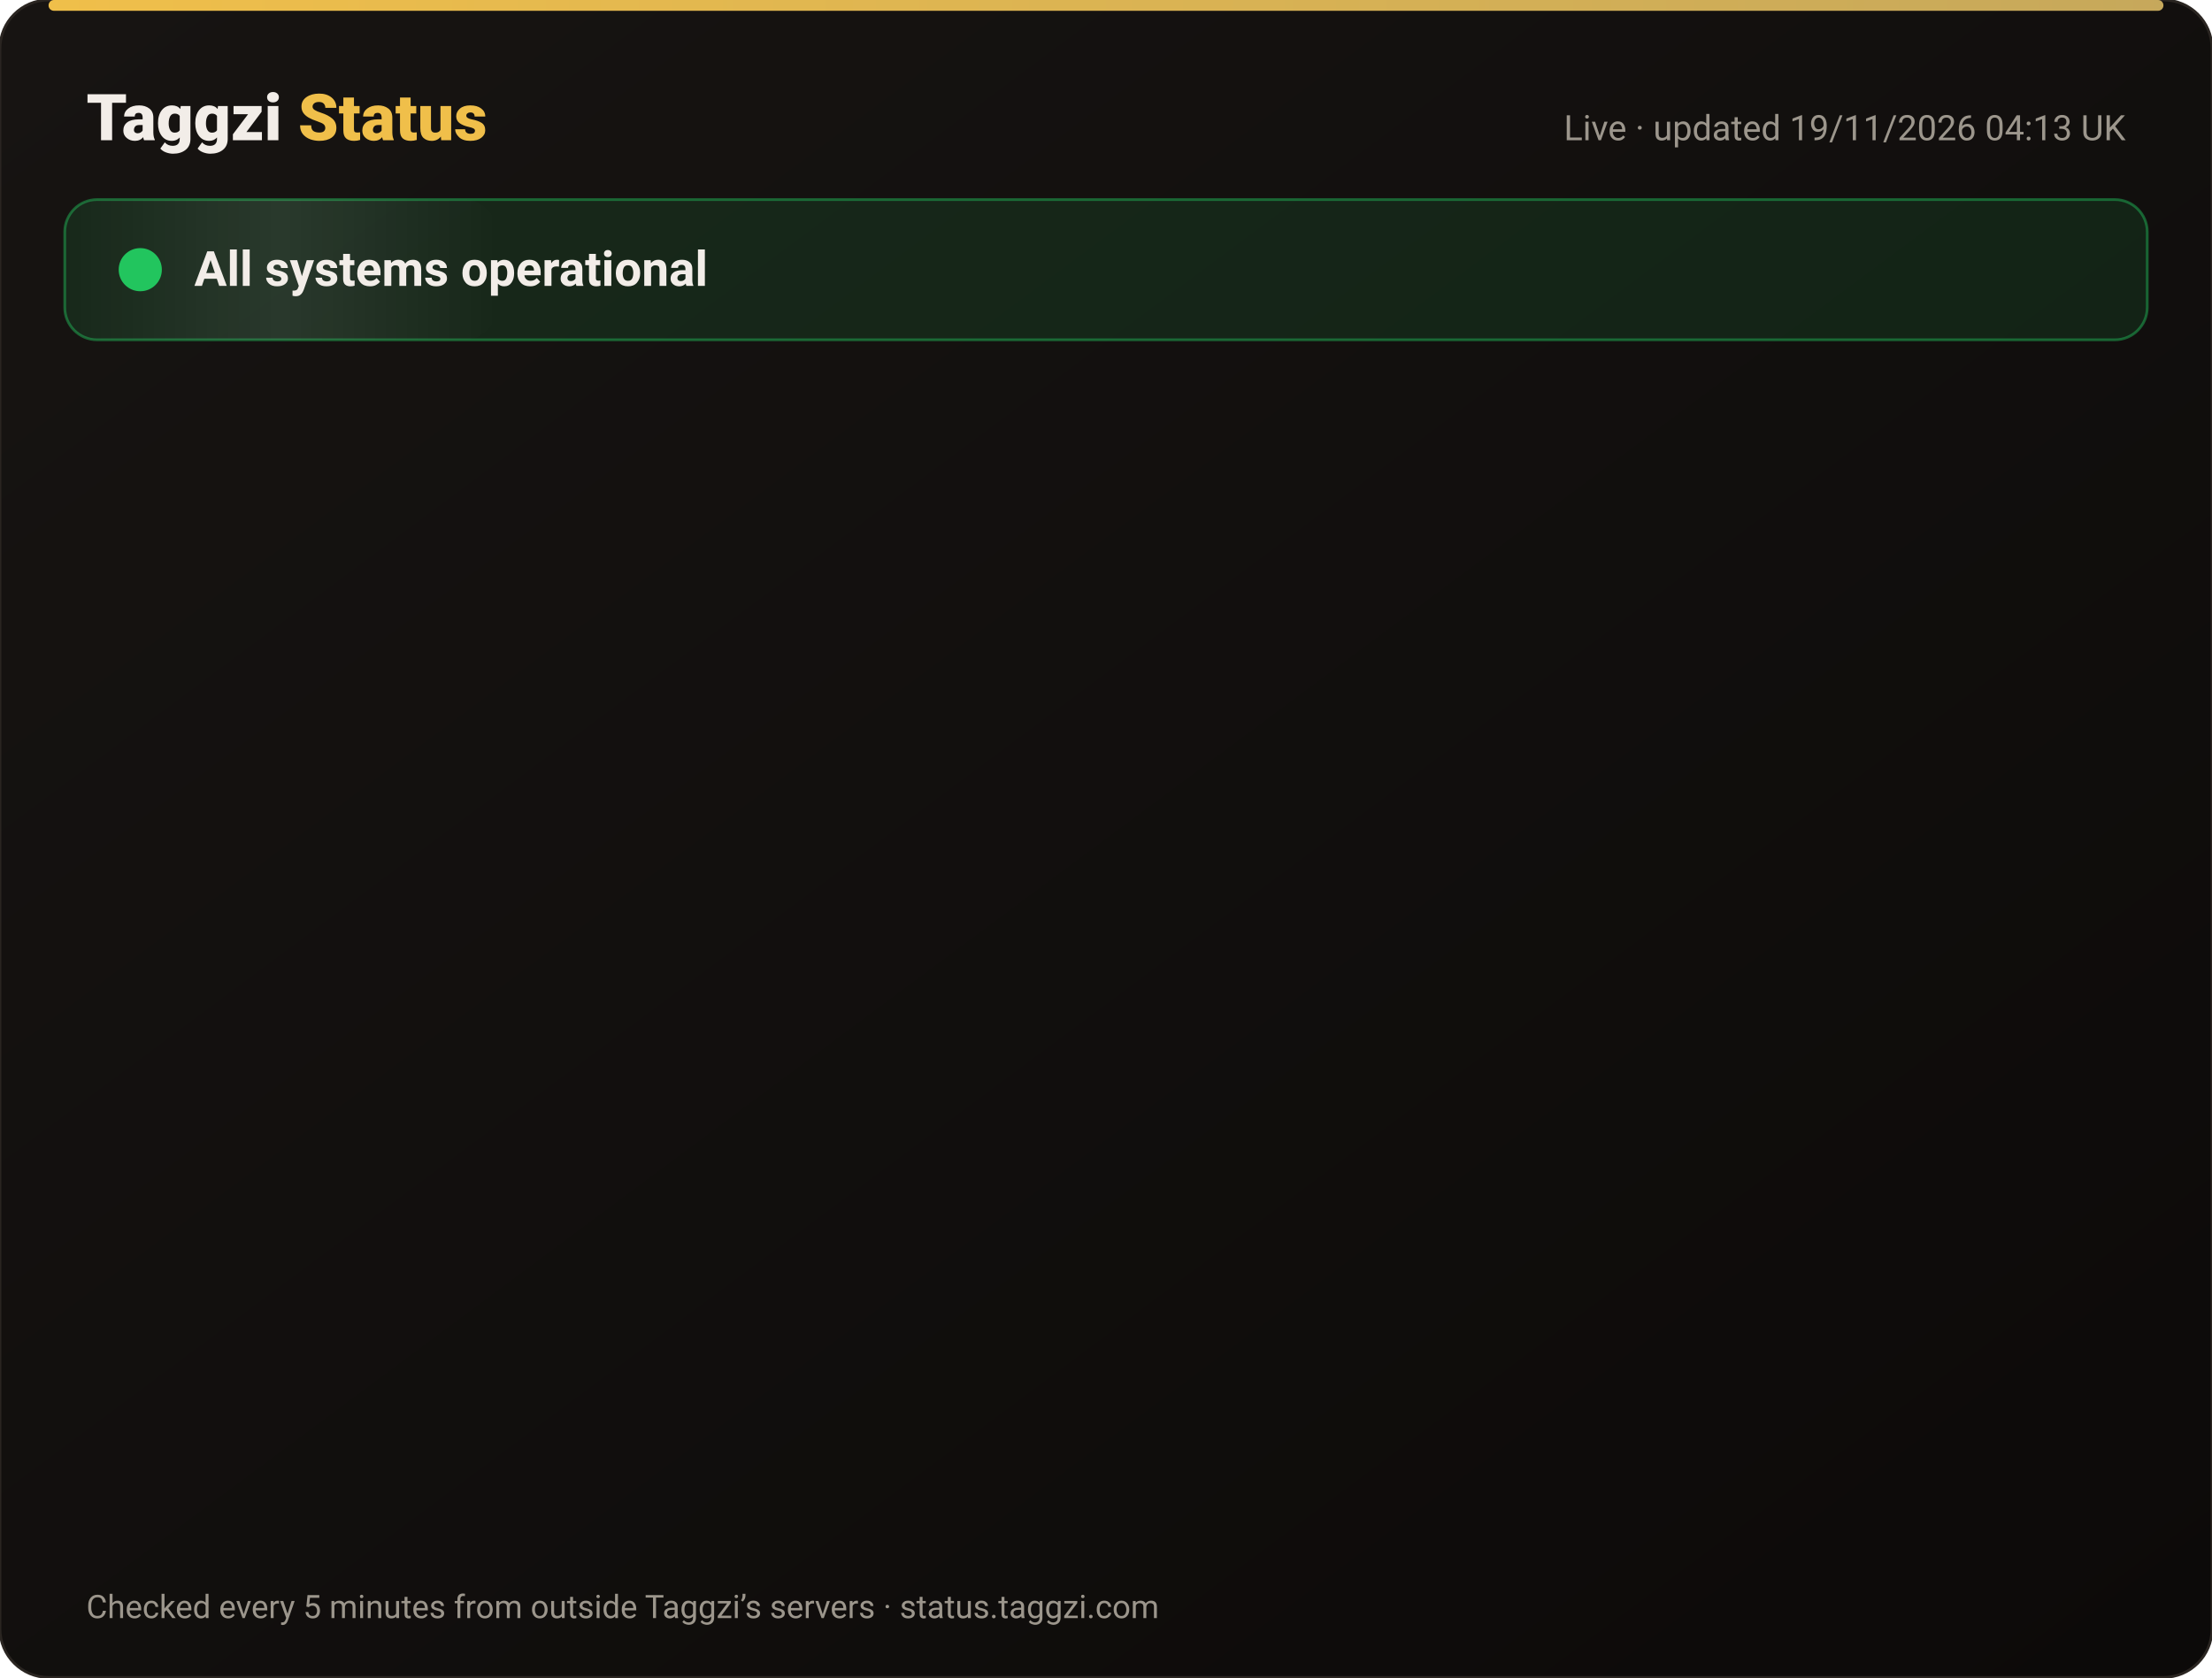
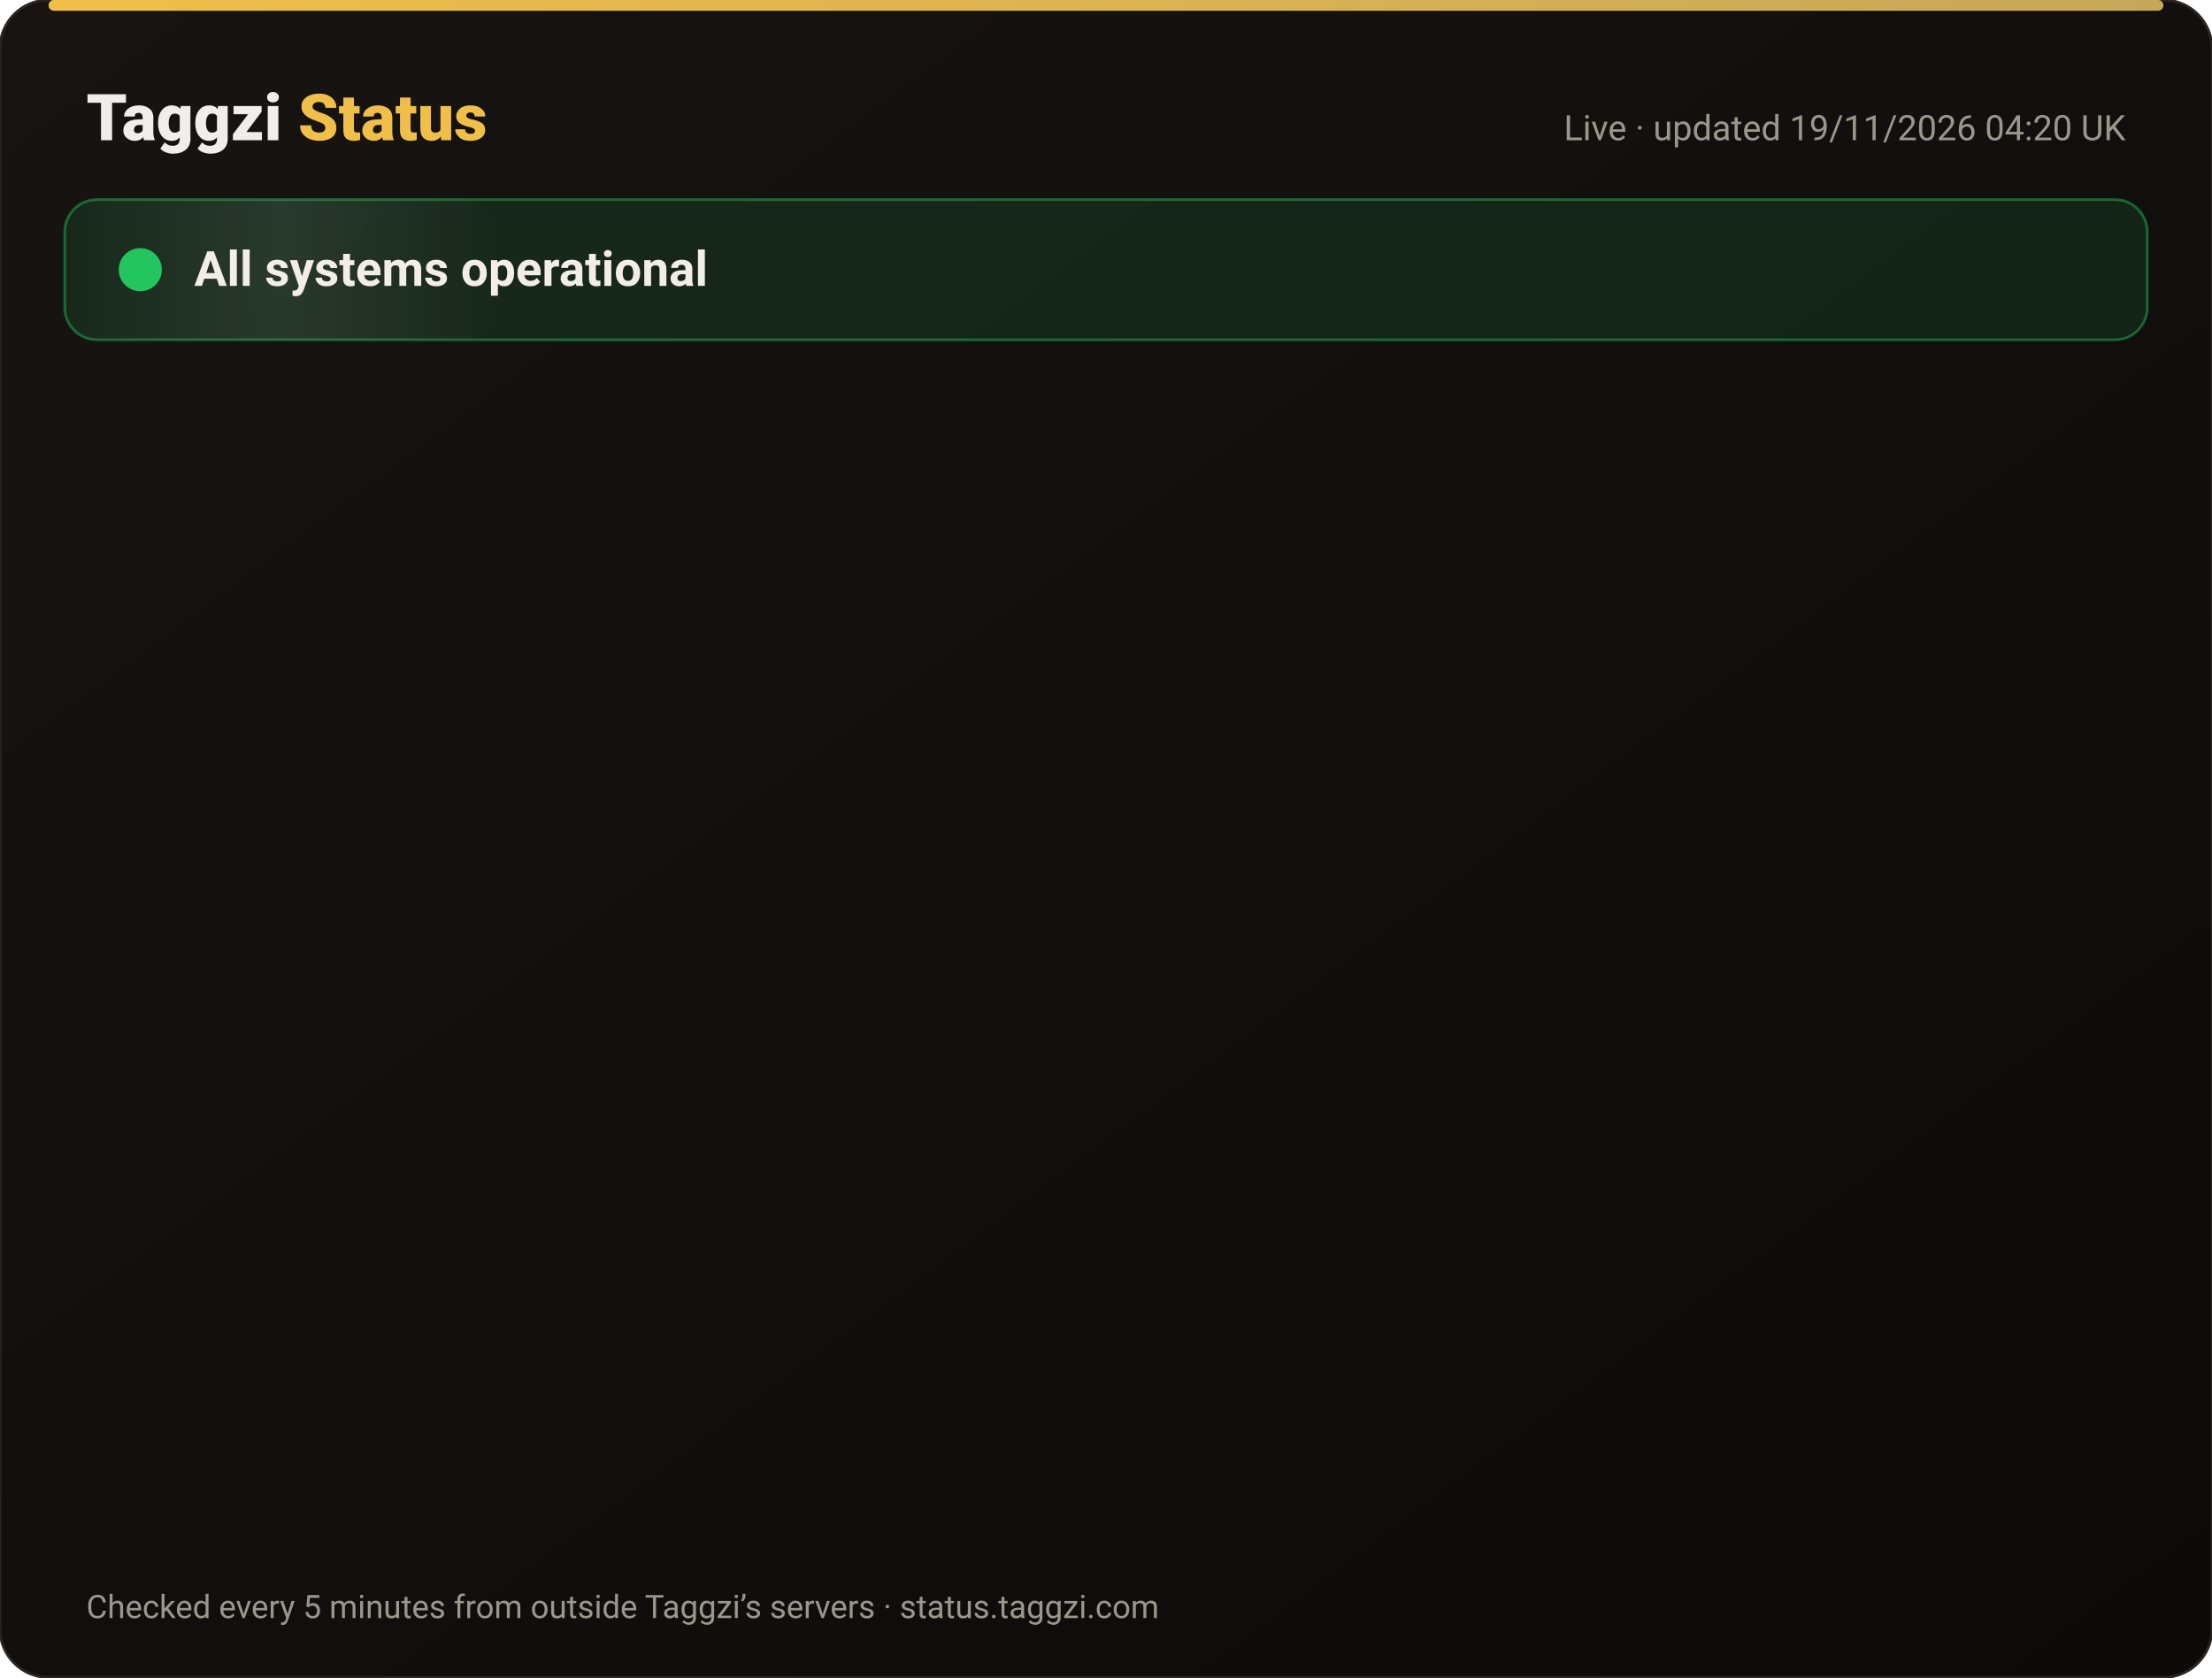
<svg xmlns="http://www.w3.org/2000/svg" width="820" height="622" viewBox="0 0 820 622" font-family="-apple-system,Segoe UI,Roboto,Helvetica,Arial,sans-serif">
  <defs>
    <linearGradient id="bg" x1="0" y1="0" x2="1" y2="1">
      <stop offset="0" stop-color="#171412" />
      <stop offset="1" stop-color="#0C0A09" />
    </linearGradient>
    <linearGradient id="gold" x1="0" x2="1">
      <stop offset="0" stop-color="#F0BF4A" />
      <stop offset="1" stop-color="#c6a85b" />
    </linearGradient>
    <linearGradient id="shine" x1="0" x2="1">
      <stop offset="0" stop-color="#fff" stop-opacity="0" />
      <stop offset=".5" stop-color="#fff" stop-opacity=".08" />
      <stop offset="1" stop-color="#fff" stop-opacity="0" />
    </linearGradient>
  </defs>
  <rect width="820" height="622" rx="18" fill="url(#bg)" stroke="#2a2521" />
  <rect x="18" y="0" width="784" height="4" rx="2" fill="url(#gold)" />
  <text x="32" y="52" font-size="24" font-weight="800" fill="#F2EDE8">Taggzi <tspan fill="#F0BF4A">Status</tspan>
  </text>
-   <text x="788" y="52" font-size="13" fill="#9C968C" text-anchor="end">Live · updated 19/11/2026 04:13 UK</text>
+   <text x="788" y="52" font-size="13" fill="#9C968C" text-anchor="end">Live · updated 19/11/2026 04:20 UK</text>
  <rect x="24" y="74" width="772" height="52" rx="12" fill="#22c55e" fill-opacity=".12" stroke="#22c55e" stroke-opacity=".45" />
  <rect x="24" y="74" width="160" height="52" rx="12" fill="url(#shine)">
    <animate attributeName="x" from="-160" to="820" dur="4s" repeatCount="indefinite" />
  </rect>
  <circle cx="52" cy="100" r="7" fill="#22c55e" />
  <circle cx="52" cy="100" r="7" fill="none" stroke="#22c55e" stroke-width="2">
    <animate attributeName="r" values="7;15;7" dur="2s" repeatCount="indefinite" />
    <animate attributeName="opacity" values=".9;0;.9" dur="2s" repeatCount="indefinite" />
  </circle>
  <text x="72" y="106" font-size="18" font-weight="700" fill="#F2EDE8">All systems operational</text>
  <g opacity="0">
    <animate attributeName="opacity" from="0" to="1" begin="0.00s" dur=".6s" fill="freeze" />
    <line x1="32" y1="188" x2="788" y2="188" stroke="#2a2521" />
    <circle cx="44" cy="166" r="6" fill="#22c55e">
      <animate attributeName="opacity" values="1;.45;1" dur="2.4s" begin="0.00s" repeatCount="indefinite" />
    </circle>
    <text x="62" y="171" font-size="15" font-weight="650" fill="#F2EDE8">Website</text>
    <text x="630" y="171" font-size="13" fill="#9C968C" text-anchor="end">99.97% uptime</text>
    <rect x="648" y="154" width="140" height="24" rx="12" fill="#22c55e" fill-opacity=".14" stroke="#22c55e" stroke-opacity=".5" />
    <text x="718" y="171" font-size="12" font-weight="700" fill="#22c55e" text-anchor="middle">Operational</text>
  </g>
  <g opacity="0">
    <animate attributeName="opacity" from="0" to="1" begin="0.15s" dur=".6s" fill="freeze" />
    <line x1="32" y1="234" x2="788" y2="234" stroke="#2a2521" />
    <circle cx="44" cy="212" r="6" fill="#22c55e">
      <animate attributeName="opacity" values="1;.45;1" dur="2.4s" begin="0.15s" repeatCount="indefinite" />
    </circle>
    <text x="62" y="217" font-size="15" font-weight="650" fill="#F2EDE8">Tag scans</text>
    <text x="630" y="217" font-size="13" fill="#9C968C" text-anchor="end">99.97% uptime</text>
    <rect x="648" y="200" width="140" height="24" rx="12" fill="#22c55e" fill-opacity=".14" stroke="#22c55e" stroke-opacity=".5" />
    <text x="718" y="217" font-size="12" font-weight="700" fill="#22c55e" text-anchor="middle">Operational</text>
  </g>
  <g opacity="0">
    <animate attributeName="opacity" from="0" to="1" begin="0.30s" dur=".6s" fill="freeze" />
    <line x1="32" y1="280" x2="788" y2="280" stroke="#2a2521" />
    <circle cx="44" cy="258" r="6" fill="#22c55e">
      <animate attributeName="opacity" values="1;.45;1" dur="2.4s" begin="0.30s" repeatCount="indefinite" />
    </circle>
    <text x="62" y="263" font-size="15" font-weight="650" fill="#F2EDE8">Manual tag lookup</text>
    <text x="630" y="263" font-size="13" fill="#9C968C" text-anchor="end">99.97% uptime</text>
    <rect x="648" y="246" width="140" height="24" rx="12" fill="#22c55e" fill-opacity=".14" stroke="#22c55e" stroke-opacity=".5" />
    <text x="718" y="263" font-size="12" font-weight="700" fill="#22c55e" text-anchor="middle">Operational</text>
  </g>
  <g opacity="0">
    <animate attributeName="opacity" from="0" to="1" begin="0.45s" dur=".6s" fill="freeze" />
    <line x1="32" y1="326" x2="788" y2="326" stroke="#2a2521" />
    <circle cx="44" cy="304" r="6" fill="#22c55e">
      <animate attributeName="opacity" values="1;.45;1" dur="2.4s" begin="0.45s" repeatCount="indefinite" />
    </circle>
    <text x="62" y="309" font-size="15" font-weight="650" fill="#F2EDE8">App &amp; login</text>
    <text x="630" y="309" font-size="13" fill="#9C968C" text-anchor="end">99.97% uptime</text>
    <rect x="648" y="292" width="140" height="24" rx="12" fill="#22c55e" fill-opacity=".14" stroke="#22c55e" stroke-opacity=".5" />
    <text x="718" y="309" font-size="12" font-weight="700" fill="#22c55e" text-anchor="middle">Operational</text>
  </g>
  <g opacity="0">
    <animate attributeName="opacity" from="0" to="1" begin="0.60s" dur=".6s" fill="freeze" />
    <line x1="32" y1="372" x2="788" y2="372" stroke="#2a2521" />
    <circle cx="44" cy="350" r="6" fill="#22c55e">
      <animate attributeName="opacity" values="1;.45;1" dur="2.4s" begin="0.60s" repeatCount="indefinite" />
    </circle>
    <text x="62" y="355" font-size="15" font-weight="650" fill="#F2EDE8">Community alerts</text>
    <text x="630" y="355" font-size="13" fill="#9C968C" text-anchor="end">99.97% uptime</text>
    <rect x="648" y="338" width="140" height="24" rx="12" fill="#22c55e" fill-opacity=".14" stroke="#22c55e" stroke-opacity=".5" />
    <text x="718" y="355" font-size="12" font-weight="700" fill="#22c55e" text-anchor="middle">Operational</text>
  </g>
  <g opacity="0">
    <animate attributeName="opacity" from="0" to="1" begin="0.75s" dur=".6s" fill="freeze" />
    <line x1="32" y1="418" x2="788" y2="418" stroke="#2a2521" />
    <circle cx="44" cy="396" r="6" fill="#22c55e">
      <animate attributeName="opacity" values="1;.45;1" dur="2.4s" begin="0.75s" repeatCount="indefinite" />
    </circle>
    <text x="62" y="401" font-size="15" font-weight="650" fill="#F2EDE8">Private calling</text>
    <text x="630" y="401" font-size="13" fill="#9C968C" text-anchor="end">99.97% uptime</text>
    <rect x="648" y="384" width="140" height="24" rx="12" fill="#22c55e" fill-opacity=".14" stroke="#22c55e" stroke-opacity=".5" />
    <text x="718" y="401" font-size="12" font-weight="700" fill="#22c55e" text-anchor="middle">Operational</text>
  </g>
  <g opacity="0">
    <animate attributeName="opacity" from="0" to="1" begin="0.90s" dur=".6s" fill="freeze" />
    <line x1="32" y1="464" x2="788" y2="464" stroke="#2a2521" />
    <circle cx="44" cy="442" r="6" fill="#22c55e">
      <animate attributeName="opacity" values="1;.45;1" dur="2.4s" begin="0.90s" repeatCount="indefinite" />
    </circle>
    <text x="62" y="447" font-size="15" font-weight="650" fill="#F2EDE8">Payments</text>
    <text x="630" y="447" font-size="13" fill="#9C968C" text-anchor="end">99.97% uptime</text>
    <rect x="648" y="430" width="140" height="24" rx="12" fill="#22c55e" fill-opacity=".14" stroke="#22c55e" stroke-opacity=".5" />
    <text x="718" y="447" font-size="12" font-weight="700" fill="#22c55e" text-anchor="middle">Operational</text>
  </g>
  <g opacity="0">
    <animate attributeName="opacity" from="0" to="1" begin="1.05s" dur=".6s" fill="freeze" />
    <line x1="32" y1="510" x2="788" y2="510" stroke="#2a2521" />
    <circle cx="44" cy="488" r="6" fill="#22c55e">
      <animate attributeName="opacity" values="1;.45;1" dur="2.4s" begin="1.05s" repeatCount="indefinite" />
    </circle>
    <text x="62" y="493" font-size="15" font-weight="650" fill="#F2EDE8">Email &amp; support</text>
    <text x="630" y="493" font-size="13" fill="#9C968C" text-anchor="end">99.97% uptime</text>
    <rect x="648" y="476" width="140" height="24" rx="12" fill="#22c55e" fill-opacity=".14" stroke="#22c55e" stroke-opacity=".5" />
    <text x="718" y="493" font-size="12" font-weight="700" fill="#22c55e" text-anchor="middle">Operational</text>
  </g>
  <g opacity="0">
    <animate attributeName="opacity" from="0" to="1" begin="1.20s" dur=".6s" fill="freeze" />
    <line x1="32" y1="556" x2="788" y2="556" stroke="#2a2521" />
    <circle cx="44" cy="534" r="6" fill="#22c55e">
      <animate attributeName="opacity" values="1;.45;1" dur="2.4s" begin="1.20s" repeatCount="indefinite" />
    </circle>
    <text x="62" y="539" font-size="15" font-weight="650" fill="#F2EDE8">Secure connection (SSL)</text>
    <text x="630" y="539" font-size="13" fill="#9C968C" text-anchor="end">100.00% uptime</text>
    <rect x="648" y="522" width="140" height="24" rx="12" fill="#22c55e" fill-opacity=".14" stroke="#22c55e" stroke-opacity=".5" />
    <text x="718" y="539" font-size="12" font-weight="700" fill="#22c55e" text-anchor="middle">Operational</text>
  </g>
  <text x="32" y="600" font-size="12" fill="#9C968C">Checked every 5 minutes from outside Taggzi’s servers · status.taggzi.com</text>
</svg>
